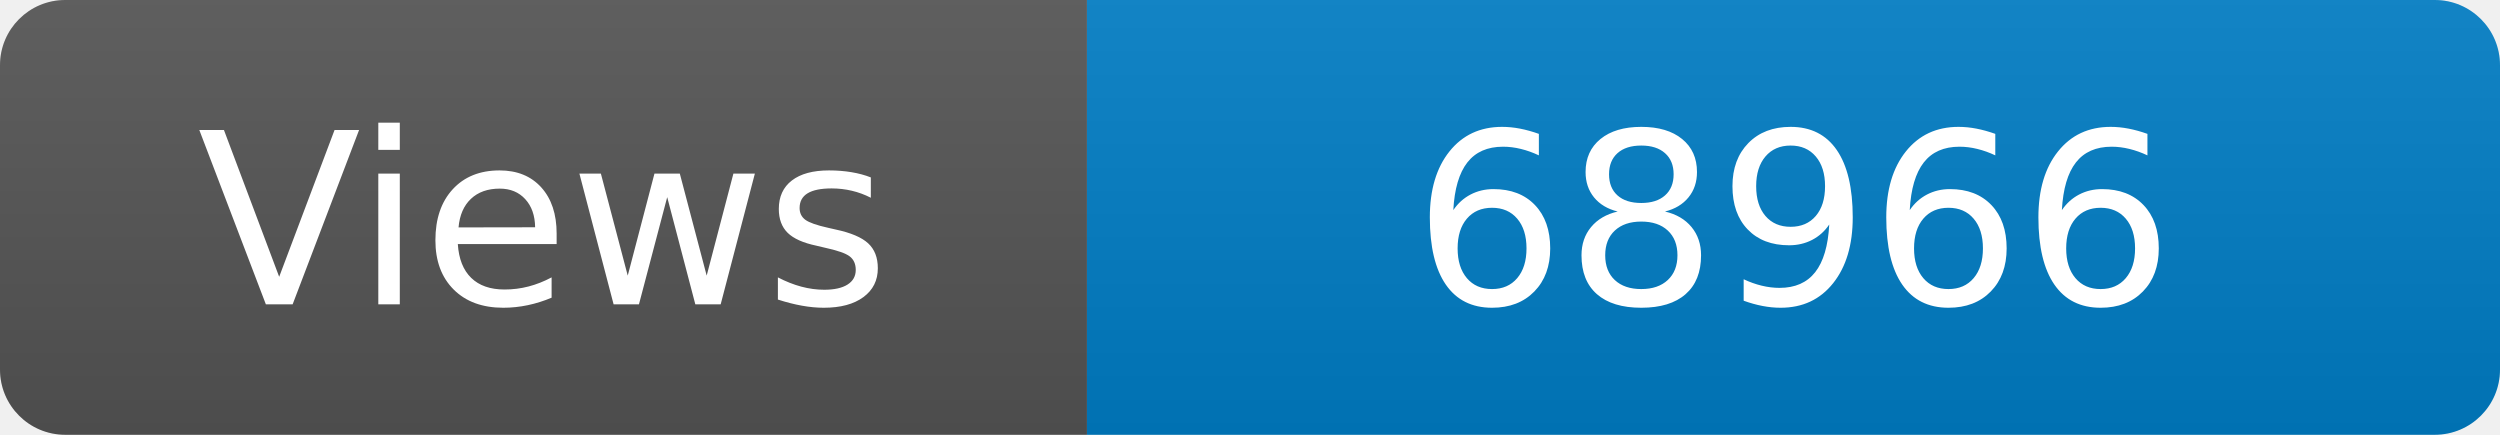
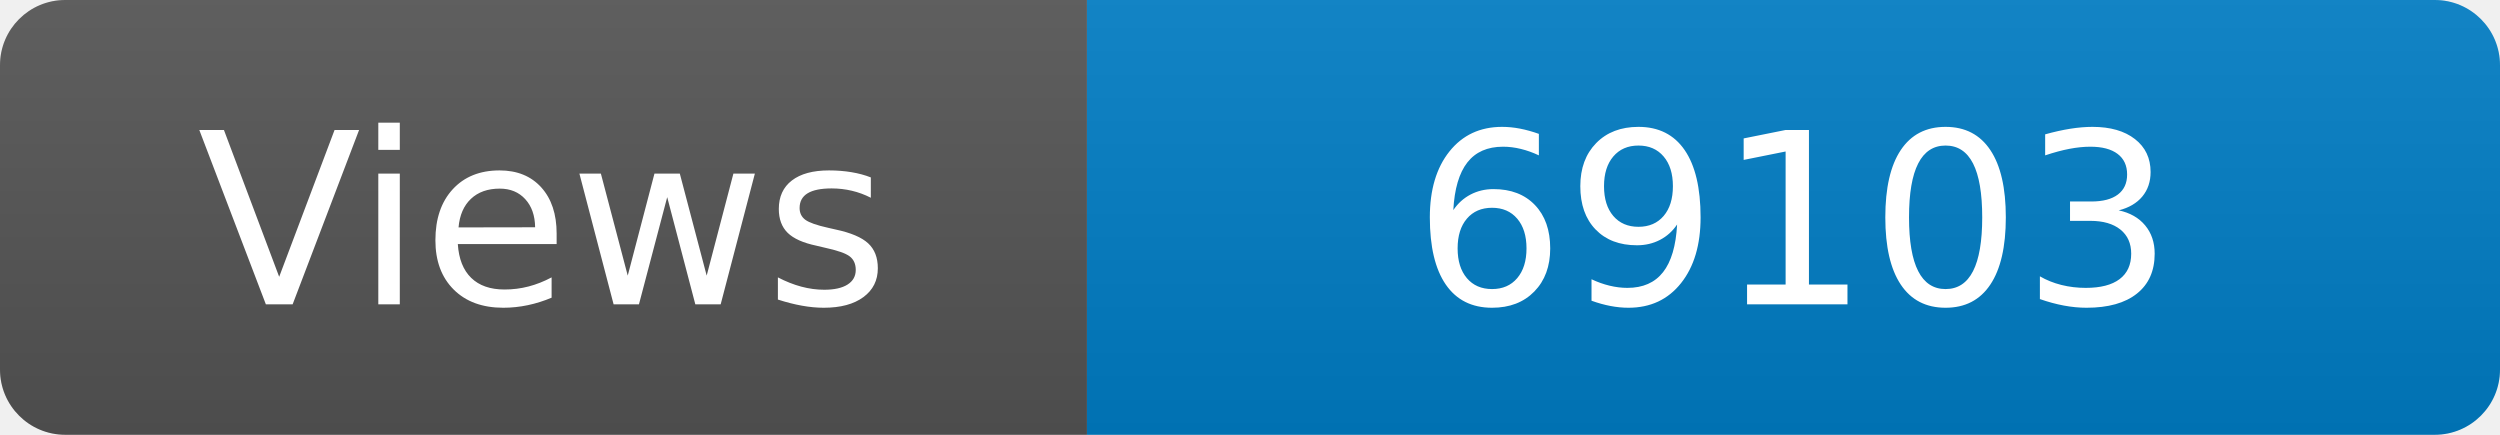
<svg xmlns="http://www.w3.org/2000/svg" width="115" height="20" role="img" aria-label="Maintained?: yes">
  <linearGradient id="s" x2="0" y2="100%">
    <stop offset="0" stop-color="#bbb" stop-opacity=".1" />
    <stop offset="1" stop-opacity=".1" />
  </linearGradient>
  <clipPath id="r">
    <rect width="115" height="20" rx="3" fill="#fff" />
  </clipPath>
  <g clip-path="url(#r)">
    <rect width="50" height="20" fill="#555" />
    <rect x="50" width="160" height="20" fill="#007ec6" />
    <rect width="115" height="20" fill="url(#s)" />
  </g>
  <g fill="#fff" text-anchor="middle" font-family="Verdana,Geneva,DejaVu Sans,sans-serif" font-size="110">
    <text x="250" y="140" transform="scale(.1)" fill="#fff">Views</text>
-     <text x="825" y="140" transform="scale(.1)" fill="#fff">68966</text>
+     <text x="825" y="140" transform="scale(.1)" fill="#fff">69103</text>
  </g>
</svg>
